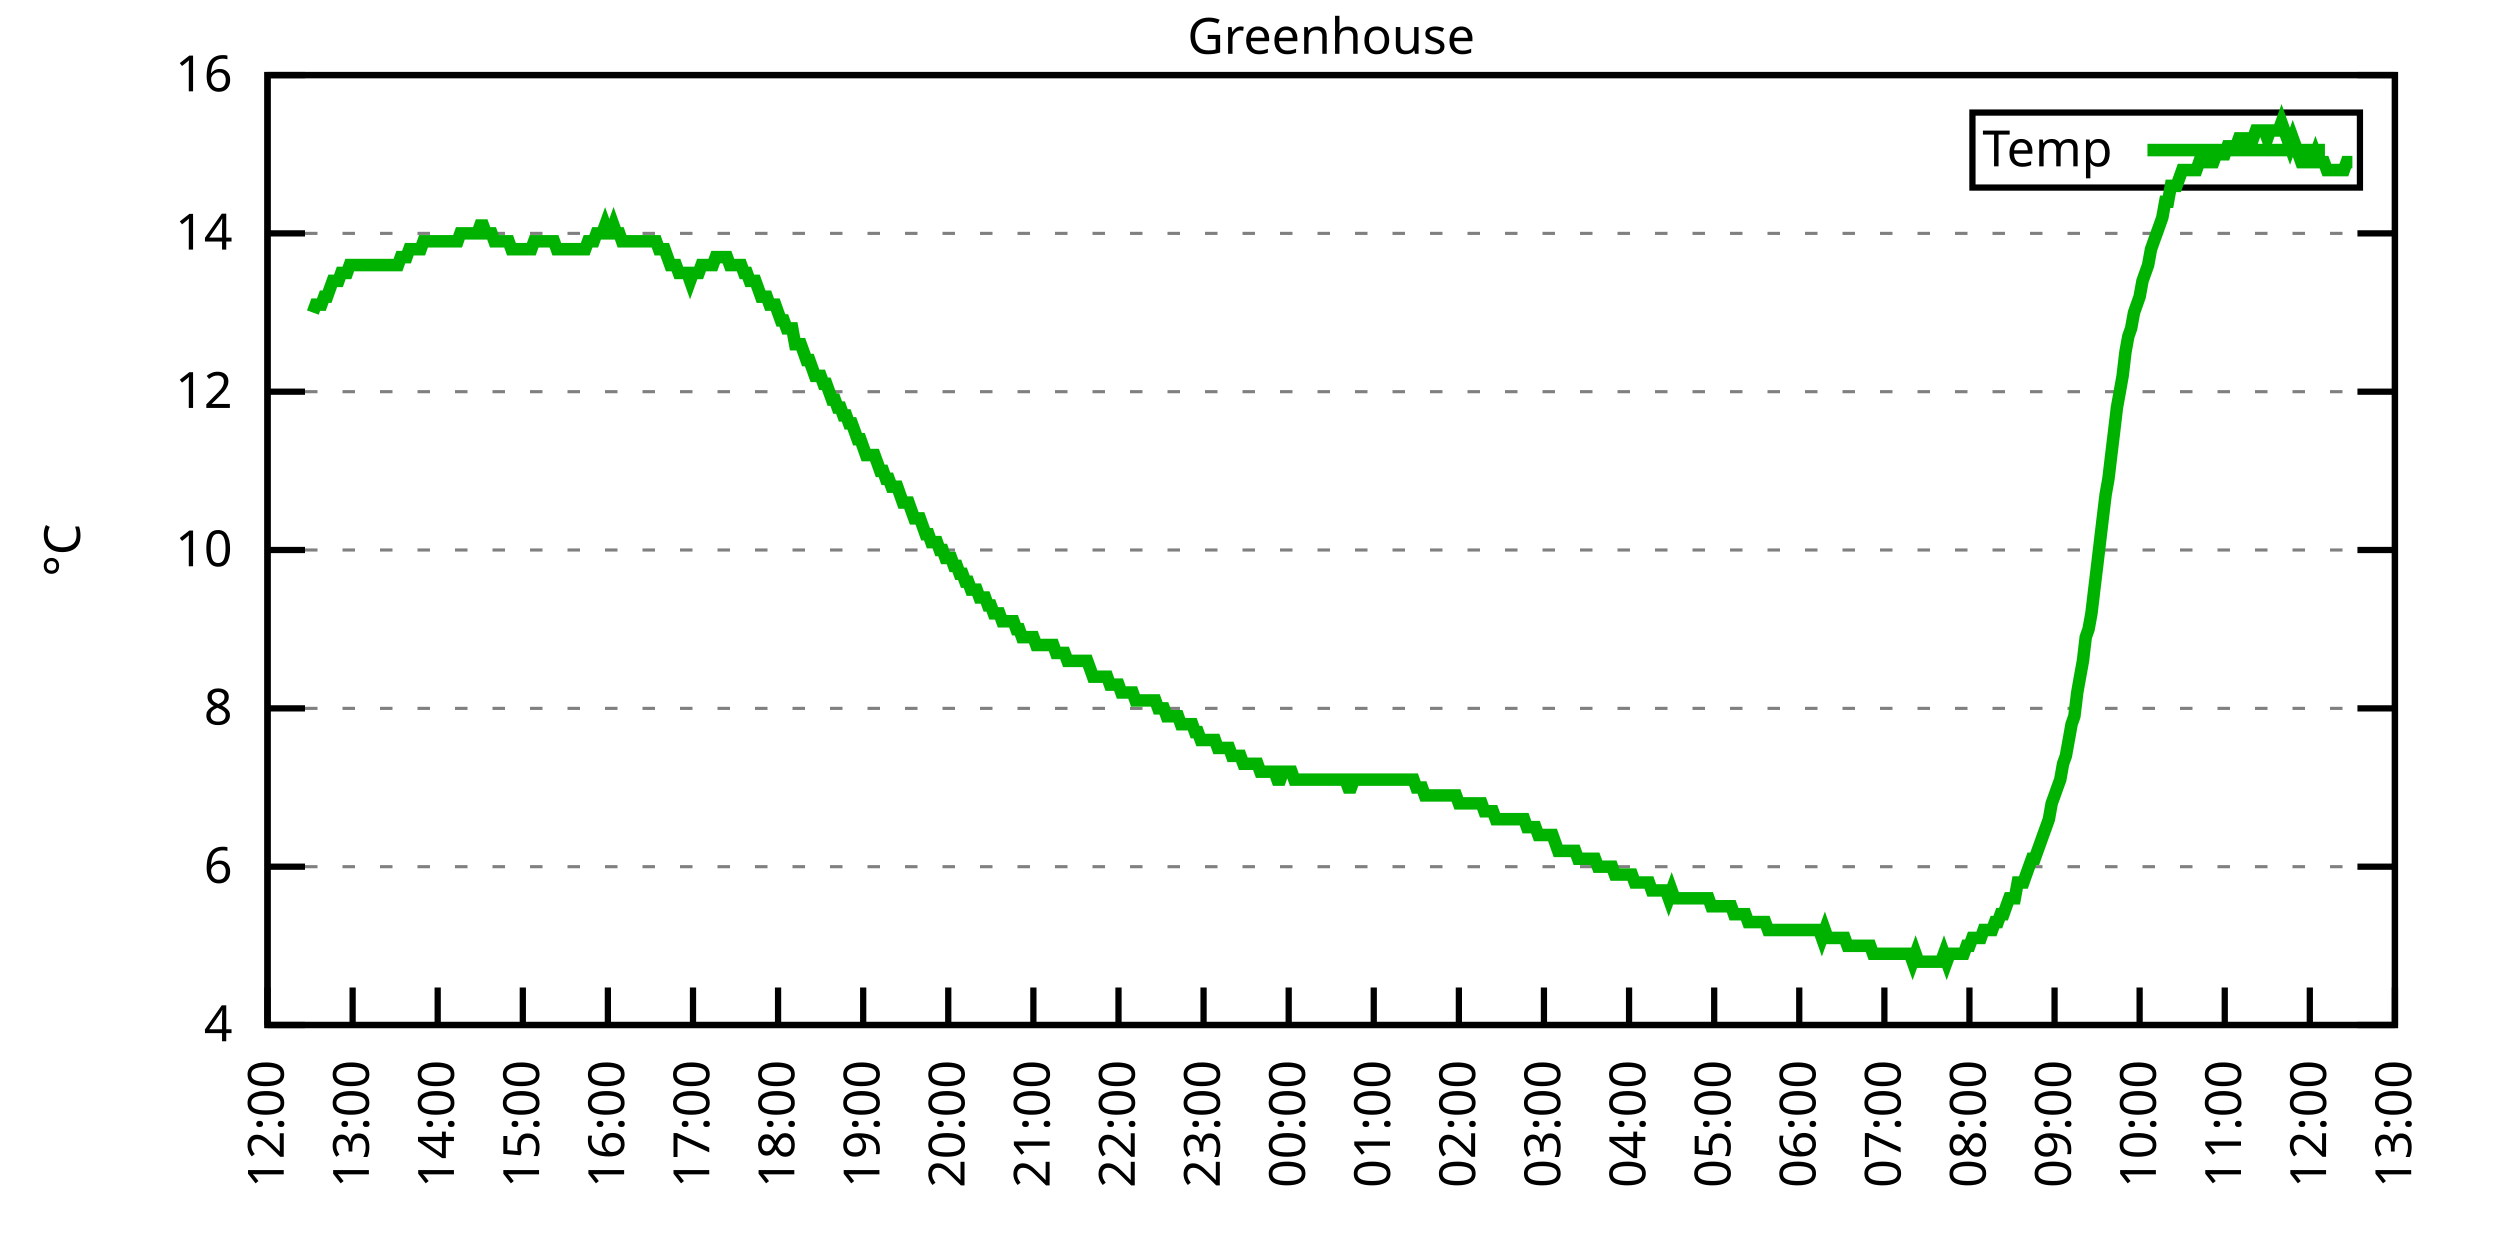
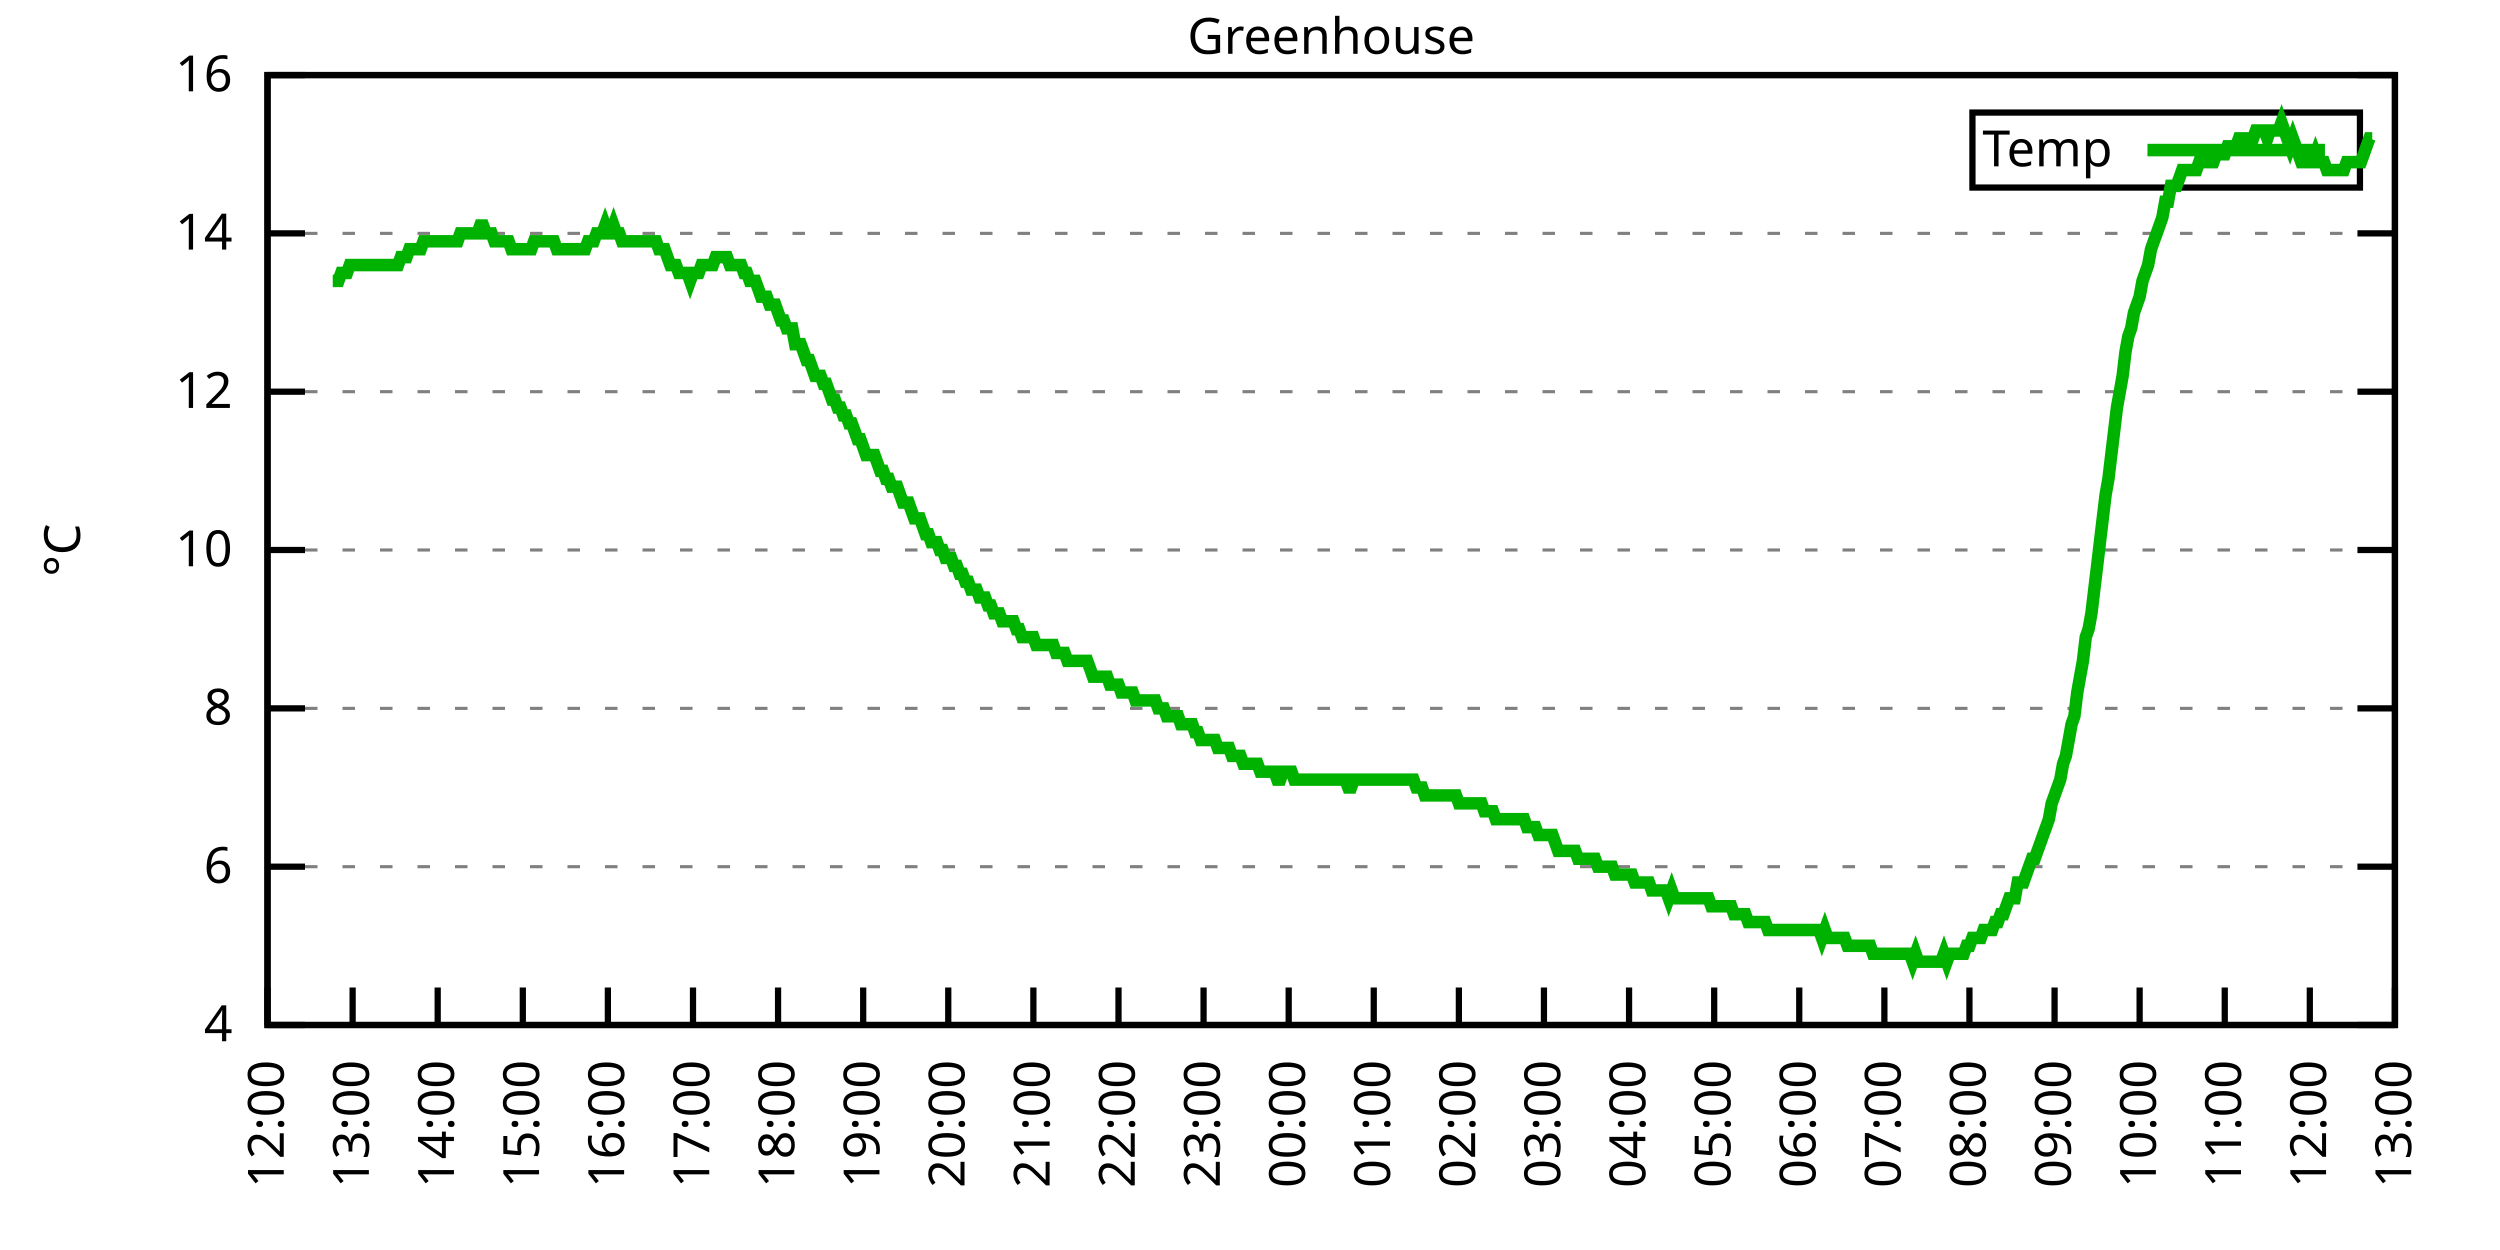
<svg xmlns="http://www.w3.org/2000/svg" xmlns:xlink="http://www.w3.org/1999/xlink" width="400" height="200" viewBox="0 0 400 200">
  <g id="gnuplot_canvas">
    <rect x="0" y="0" width="400" height="200" fill="none" />
    <defs>
      <circle id="gpDot" r="0.5" stroke-width="0.5" stroke="currentColor" />
      <path id="gpPt0" stroke-width="0.333" stroke="currentColor" d="M-1,0 h2 M0,-1 v2" />
      <path id="gpPt1" stroke-width="0.333" stroke="currentColor" d="M-1,-1 L1,1 M1,-1 L-1,1" />
      <path id="gpPt2" stroke-width="0.333" stroke="currentColor" d="M-1,0 L1,0 M0,-1 L0,1 M-1,-1 L1,1 M-1,1 L1,-1" />
      <rect id="gpPt3" stroke-width="0.333" stroke="currentColor" x="-1" y="-1" width="2" height="2" />
      <rect id="gpPt4" stroke-width="0.333" stroke="currentColor" fill="currentColor" x="-1" y="-1" width="2" height="2" />
      <circle id="gpPt5" stroke-width="0.333" stroke="currentColor" cx="0" cy="0" r="1" />
      <use xlink:href="#gpPt5" id="gpPt6" fill="currentColor" stroke="none" />
      <path id="gpPt7" stroke-width="0.333" stroke="currentColor" d="M0,-1.33 L-1.33,0.67 L1.33,0.67 z" />
      <use xlink:href="#gpPt7" id="gpPt8" fill="currentColor" stroke="none" />
      <use xlink:href="#gpPt7" id="gpPt9" stroke="currentColor" transform="rotate(180)" />
      <use xlink:href="#gpPt9" id="gpPt10" fill="currentColor" stroke="none" />
      <use xlink:href="#gpPt3" id="gpPt11" stroke="currentColor" transform="rotate(45)" />
      <use xlink:href="#gpPt11" id="gpPt12" fill="currentColor" stroke="none" />
      <path id="gpPt13" stroke-width="0.333" stroke="currentColor" d="M0,1.330 L1.265,0.411 L0.782,-1.067 L-0.782,-1.076 L-1.265,0.411 z" />
      <use xlink:href="#gpPt13" id="gpPt14" fill="currentColor" stroke="none" />
      <filter id="textbox" filterUnits="objectBoundingBox" x="0" y="0" height="1" width="1">
        <feFlood flood-color="white" flood-opacity="1" result="bgnd" />
        <feComposite in="SourceGraphic" in2="bgnd" operator="atop" />
      </filter>
      <filter id="greybox" filterUnits="objectBoundingBox" x="0" y="0" height="1" width="1">
        <feFlood flood-color="lightgrey" flood-opacity="1" result="grey" />
        <feComposite in="SourceGraphic" in2="grey" operator="atop" />
      </filter>
    </defs>
    <g fill="none" color="white" stroke="currentColor" stroke-width="1.00" stroke-linecap="butt" stroke-linejoin="miter">
</g>
    <g fill="none" color="black" stroke="currentColor" stroke-width="1.00" stroke-linecap="butt" stroke-linejoin="miter">
      <g stroke="none" shape-rendering="crispEdges">
        <polygon fill="rgb(255, 255, 255)" points="42.80,164.00 383.18,164.00 383.18,12.02 42.80,12.02 " />
      </g>
    </g>
    <g fill="none" color="black" stroke="currentColor" stroke-width="1.00" stroke-linecap="butt" stroke-linejoin="miter">
</g>
    <g fill="none" color="black" stroke="black" stroke-width="0.50" stroke-linecap="butt" stroke-linejoin="miter">
</g>
    <g fill="none" color="gray" stroke="currentColor" stroke-width="0.50" stroke-linecap="butt" stroke-linejoin="miter">
      <path stroke="gray" stroke-dasharray="2,4" class="gridline" d="M42.80,164.00 L383.19,164.00  " />
    </g>
    <g fill="none" color="gray" stroke="gray" stroke-width="1.00" stroke-linecap="butt" stroke-linejoin="miter">
</g>
    <g fill="none" color="black" stroke="currentColor" stroke-width="1.00" stroke-linecap="butt" stroke-linejoin="miter">
      <path stroke="black" d="M42.80,164.00 L48.80,164.00 M383.19,164.00 L377.19,164.00  " />
      <g transform="translate(37.20,166.60)" stroke="none" fill="black" font-family="Sans" font-size="8.00" text-anchor="end">
        <text>
          <tspan font-family="Sans"> 4</tspan>
        </text>
      </g>
    </g>
    <g fill="none" color="black" stroke="currentColor" stroke-width="1.00" stroke-linecap="butt" stroke-linejoin="miter">
</g>
    <g fill="none" color="black" stroke="black" stroke-width="0.50" stroke-linecap="butt" stroke-linejoin="miter">
</g>
    <g fill="none" color="gray" stroke="currentColor" stroke-width="0.50" stroke-linecap="butt" stroke-linejoin="miter">
      <path stroke="gray" stroke-dasharray="2,4" class="gridline" d="M42.80,138.67 L383.19,138.67  " />
    </g>
    <g fill="none" color="gray" stroke="gray" stroke-width="1.00" stroke-linecap="butt" stroke-linejoin="miter">
</g>
    <g fill="none" color="black" stroke="currentColor" stroke-width="1.00" stroke-linecap="butt" stroke-linejoin="miter">
      <path stroke="black" d="M42.80,138.67 L48.80,138.67 M383.19,138.67 L377.19,138.67  " />
      <g transform="translate(37.20,141.27)" stroke="none" fill="black" font-family="Sans" font-size="8.00" text-anchor="end">
        <text>
          <tspan font-family="Sans"> 6</tspan>
        </text>
      </g>
    </g>
    <g fill="none" color="black" stroke="currentColor" stroke-width="1.00" stroke-linecap="butt" stroke-linejoin="miter">
</g>
    <g fill="none" color="black" stroke="black" stroke-width="0.50" stroke-linecap="butt" stroke-linejoin="miter">
</g>
    <g fill="none" color="gray" stroke="currentColor" stroke-width="0.50" stroke-linecap="butt" stroke-linejoin="miter">
      <path stroke="gray" stroke-dasharray="2,4" class="gridline" d="M42.80,113.34 L383.19,113.34  " />
    </g>
    <g fill="none" color="gray" stroke="gray" stroke-width="1.00" stroke-linecap="butt" stroke-linejoin="miter">
</g>
    <g fill="none" color="black" stroke="currentColor" stroke-width="1.00" stroke-linecap="butt" stroke-linejoin="miter">
      <path stroke="black" d="M42.80,113.34 L48.80,113.34 M383.19,113.34 L377.19,113.34  " />
      <g transform="translate(37.20,115.94)" stroke="none" fill="black" font-family="Sans" font-size="8.00" text-anchor="end">
        <text>
          <tspan font-family="Sans"> 8</tspan>
        </text>
      </g>
    </g>
    <g fill="none" color="black" stroke="currentColor" stroke-width="1.00" stroke-linecap="butt" stroke-linejoin="miter">
</g>
    <g fill="none" color="black" stroke="black" stroke-width="0.50" stroke-linecap="butt" stroke-linejoin="miter">
</g>
    <g fill="none" color="gray" stroke="currentColor" stroke-width="0.50" stroke-linecap="butt" stroke-linejoin="miter">
      <path stroke="gray" stroke-dasharray="2,4" class="gridline" d="M42.80,88.00 L383.19,88.00  " />
    </g>
    <g fill="none" color="gray" stroke="gray" stroke-width="1.00" stroke-linecap="butt" stroke-linejoin="miter">
</g>
    <g fill="none" color="black" stroke="currentColor" stroke-width="1.00" stroke-linecap="butt" stroke-linejoin="miter">
      <path stroke="black" d="M42.80,88.00 L48.80,88.00 M383.19,88.00 L377.19,88.00  " />
      <g transform="translate(37.20,90.60)" stroke="none" fill="black" font-family="Sans" font-size="8.00" text-anchor="end">
        <text>
          <tspan font-family="Sans"> 10</tspan>
        </text>
      </g>
    </g>
    <g fill="none" color="black" stroke="currentColor" stroke-width="1.00" stroke-linecap="butt" stroke-linejoin="miter">
</g>
    <g fill="none" color="black" stroke="black" stroke-width="0.50" stroke-linecap="butt" stroke-linejoin="miter">
</g>
    <g fill="none" color="gray" stroke="currentColor" stroke-width="0.50" stroke-linecap="butt" stroke-linejoin="miter">
      <path stroke="gray" stroke-dasharray="2,4" class="gridline" d="M42.80,62.67 L383.19,62.67  " />
    </g>
    <g fill="none" color="gray" stroke="gray" stroke-width="1.00" stroke-linecap="butt" stroke-linejoin="miter">
</g>
    <g fill="none" color="black" stroke="currentColor" stroke-width="1.00" stroke-linecap="butt" stroke-linejoin="miter">
      <path stroke="black" d="M42.80,62.67 L48.80,62.67 M383.19,62.67 L377.19,62.67  " />
      <g transform="translate(37.20,65.27)" stroke="none" fill="black" font-family="Sans" font-size="8.00" text-anchor="end">
        <text>
          <tspan font-family="Sans"> 12</tspan>
        </text>
      </g>
    </g>
    <g fill="none" color="black" stroke="currentColor" stroke-width="1.00" stroke-linecap="butt" stroke-linejoin="miter">
</g>
    <g fill="none" color="black" stroke="black" stroke-width="0.50" stroke-linecap="butt" stroke-linejoin="miter">
</g>
    <g fill="none" color="gray" stroke="currentColor" stroke-width="0.50" stroke-linecap="butt" stroke-linejoin="miter">
      <path stroke="gray" stroke-dasharray="2,4" class="gridline" d="M42.80,37.34 L383.19,37.34  " />
    </g>
    <g fill="none" color="gray" stroke="gray" stroke-width="1.00" stroke-linecap="butt" stroke-linejoin="miter">
</g>
    <g fill="none" color="black" stroke="currentColor" stroke-width="1.00" stroke-linecap="butt" stroke-linejoin="miter">
      <path stroke="black" d="M42.80,37.34 L48.80,37.34 M383.19,37.34 L377.19,37.34  " />
      <g transform="translate(37.20,39.94)" stroke="none" fill="black" font-family="Sans" font-size="8.00" text-anchor="end">
        <text>
          <tspan font-family="Sans"> 14</tspan>
        </text>
      </g>
    </g>
    <g fill="none" color="black" stroke="currentColor" stroke-width="1.00" stroke-linecap="butt" stroke-linejoin="miter">
</g>
    <g fill="none" color="black" stroke="black" stroke-width="0.50" stroke-linecap="butt" stroke-linejoin="miter">
</g>
    <g fill="none" color="gray" stroke="currentColor" stroke-width="0.50" stroke-linecap="butt" stroke-linejoin="miter">
      <path stroke="gray" stroke-dasharray="2,4" class="gridline" d="M42.80,12.01 L383.19,12.01  " />
    </g>
    <g fill="none" color="gray" stroke="gray" stroke-width="1.00" stroke-linecap="butt" stroke-linejoin="miter">
</g>
    <g fill="none" color="black" stroke="currentColor" stroke-width="1.00" stroke-linecap="butt" stroke-linejoin="miter">
      <path stroke="black" d="M42.80,12.01 L48.80,12.01 M383.19,12.01 L377.19,12.01  " />
      <g transform="translate(37.20,14.61)" stroke="none" fill="black" font-family="Sans" font-size="8.00" text-anchor="end">
        <text>
          <tspan font-family="Sans"> 16</tspan>
        </text>
      </g>
    </g>
    <g fill="none" color="black" stroke="currentColor" stroke-width="1.00" stroke-linecap="butt" stroke-linejoin="miter">
      <path stroke="black" d="M42.80,164.00 L42.80,158.00  " />
      <g transform="translate(45.40,169.60) rotate(270.00)" stroke="none" fill="black" font-family="Sans" font-size="8.00" text-anchor="end">
        <text>
          <tspan font-family="Sans">12:00</tspan>
        </text>
      </g>
    </g>
    <g fill="none" color="black" stroke="currentColor" stroke-width="1.00" stroke-linecap="butt" stroke-linejoin="miter">
      <path stroke="black" d="M56.42,164.00 L56.42,158.00  " />
      <g transform="translate(59.02,169.60) rotate(270.00)" stroke="none" fill="black" font-family="Sans" font-size="8.00" text-anchor="end">
        <text>
          <tspan font-family="Sans">13:00</tspan>
        </text>
      </g>
    </g>
    <g fill="none" color="black" stroke="currentColor" stroke-width="1.00" stroke-linecap="butt" stroke-linejoin="miter">
      <path stroke="black" d="M70.03,164.00 L70.03,158.00  " />
      <g transform="translate(72.63,169.60) rotate(270.00)" stroke="none" fill="black" font-family="Sans" font-size="8.00" text-anchor="end">
        <text>
          <tspan font-family="Sans">14:00</tspan>
        </text>
      </g>
    </g>
    <g fill="none" color="black" stroke="currentColor" stroke-width="1.00" stroke-linecap="butt" stroke-linejoin="miter">
      <path stroke="black" d="M83.65,164.00 L83.65,158.00  " />
      <g transform="translate(86.25,169.60) rotate(270.00)" stroke="none" fill="black" font-family="Sans" font-size="8.00" text-anchor="end">
        <text>
          <tspan font-family="Sans">15:00</tspan>
        </text>
      </g>
    </g>
    <g fill="none" color="black" stroke="currentColor" stroke-width="1.00" stroke-linecap="butt" stroke-linejoin="miter">
      <path stroke="black" d="M97.26,164.00 L97.26,158.00  " />
      <g transform="translate(99.86,169.60) rotate(270.00)" stroke="none" fill="black" font-family="Sans" font-size="8.00" text-anchor="end">
        <text>
          <tspan font-family="Sans">16:00</tspan>
        </text>
      </g>
    </g>
    <g fill="none" color="black" stroke="currentColor" stroke-width="1.00" stroke-linecap="butt" stroke-linejoin="miter">
      <path stroke="black" d="M110.88,164.00 L110.88,158.00  " />
      <g transform="translate(113.48,169.60) rotate(270.00)" stroke="none" fill="black" font-family="Sans" font-size="8.00" text-anchor="end">
        <text>
          <tspan font-family="Sans">17:00</tspan>
        </text>
      </g>
    </g>
    <g fill="none" color="black" stroke="currentColor" stroke-width="1.00" stroke-linecap="butt" stroke-linejoin="miter">
      <path stroke="black" d="M124.49,164.00 L124.49,158.00  " />
      <g transform="translate(127.09,169.60) rotate(270.00)" stroke="none" fill="black" font-family="Sans" font-size="8.00" text-anchor="end">
        <text>
          <tspan font-family="Sans">18:00</tspan>
        </text>
      </g>
    </g>
    <g fill="none" color="black" stroke="currentColor" stroke-width="1.00" stroke-linecap="butt" stroke-linejoin="miter">
      <path stroke="black" d="M138.11,164.00 L138.11,158.00  " />
      <g transform="translate(140.71,169.60) rotate(270.00)" stroke="none" fill="black" font-family="Sans" font-size="8.00" text-anchor="end">
        <text>
          <tspan font-family="Sans">19:00</tspan>
        </text>
      </g>
    </g>
    <g fill="none" color="black" stroke="currentColor" stroke-width="1.00" stroke-linecap="butt" stroke-linejoin="miter">
      <path stroke="black" d="M151.72,164.00 L151.72,158.00  " />
      <g transform="translate(154.32,169.60) rotate(270.00)" stroke="none" fill="black" font-family="Sans" font-size="8.00" text-anchor="end">
        <text>
          <tspan font-family="Sans">20:00</tspan>
        </text>
      </g>
    </g>
    <g fill="none" color="black" stroke="currentColor" stroke-width="1.00" stroke-linecap="butt" stroke-linejoin="miter">
      <path stroke="black" d="M165.34,164.00 L165.34,158.00  " />
      <g transform="translate(167.94,169.60) rotate(270.00)" stroke="none" fill="black" font-family="Sans" font-size="8.00" text-anchor="end">
        <text>
          <tspan font-family="Sans">21:00</tspan>
        </text>
      </g>
    </g>
    <g fill="none" color="black" stroke="currentColor" stroke-width="1.00" stroke-linecap="butt" stroke-linejoin="miter">
      <path stroke="black" d="M178.96,164.00 L178.96,158.00  " />
      <g transform="translate(181.56,169.60) rotate(270.00)" stroke="none" fill="black" font-family="Sans" font-size="8.00" text-anchor="end">
        <text>
          <tspan font-family="Sans">22:00</tspan>
        </text>
      </g>
    </g>
    <g fill="none" color="black" stroke="currentColor" stroke-width="1.00" stroke-linecap="butt" stroke-linejoin="miter">
      <path stroke="black" d="M192.57,164.00 L192.57,158.00  " />
      <g transform="translate(195.17,169.60) rotate(270.00)" stroke="none" fill="black" font-family="Sans" font-size="8.00" text-anchor="end">
        <text>
          <tspan font-family="Sans">23:00</tspan>
        </text>
      </g>
    </g>
    <g fill="none" color="black" stroke="currentColor" stroke-width="1.00" stroke-linecap="butt" stroke-linejoin="miter">
      <path stroke="black" d="M206.19,164.00 L206.19,158.00  " />
      <g transform="translate(208.79,169.60) rotate(270.00)" stroke="none" fill="black" font-family="Sans" font-size="8.00" text-anchor="end">
        <text>
          <tspan font-family="Sans">00:00</tspan>
        </text>
      </g>
    </g>
    <g fill="none" color="black" stroke="currentColor" stroke-width="1.00" stroke-linecap="butt" stroke-linejoin="miter">
      <path stroke="black" d="M219.80,164.00 L219.80,158.00  " />
      <g transform="translate(222.40,169.60) rotate(270.00)" stroke="none" fill="black" font-family="Sans" font-size="8.00" text-anchor="end">
        <text>
          <tspan font-family="Sans">01:00</tspan>
        </text>
      </g>
    </g>
    <g fill="none" color="black" stroke="currentColor" stroke-width="1.00" stroke-linecap="butt" stroke-linejoin="miter">
      <path stroke="black" d="M233.42,164.00 L233.42,158.00  " />
      <g transform="translate(236.02,169.60) rotate(270.00)" stroke="none" fill="black" font-family="Sans" font-size="8.00" text-anchor="end">
        <text>
          <tspan font-family="Sans">02:00</tspan>
        </text>
      </g>
    </g>
    <g fill="none" color="black" stroke="currentColor" stroke-width="1.00" stroke-linecap="butt" stroke-linejoin="miter">
      <path stroke="black" d="M247.03,164.00 L247.03,158.00  " />
      <g transform="translate(249.63,169.60) rotate(270.00)" stroke="none" fill="black" font-family="Sans" font-size="8.00" text-anchor="end">
        <text>
          <tspan font-family="Sans">03:00</tspan>
        </text>
      </g>
    </g>
    <g fill="none" color="black" stroke="currentColor" stroke-width="1.00" stroke-linecap="butt" stroke-linejoin="miter">
      <path stroke="black" d="M260.65,164.00 L260.65,158.00  " />
      <g transform="translate(263.25,169.60) rotate(270.00)" stroke="none" fill="black" font-family="Sans" font-size="8.00" text-anchor="end">
        <text>
          <tspan font-family="Sans">04:00</tspan>
        </text>
      </g>
    </g>
    <g fill="none" color="black" stroke="currentColor" stroke-width="1.00" stroke-linecap="butt" stroke-linejoin="miter">
      <path stroke="black" d="M274.27,164.00 L274.27,158.00  " />
      <g transform="translate(276.87,169.60) rotate(270.00)" stroke="none" fill="black" font-family="Sans" font-size="8.00" text-anchor="end">
        <text>
          <tspan font-family="Sans">05:00</tspan>
        </text>
      </g>
    </g>
    <g fill="none" color="black" stroke="currentColor" stroke-width="1.00" stroke-linecap="butt" stroke-linejoin="miter">
      <path stroke="black" d="M287.88,164.00 L287.88,158.00  " />
      <g transform="translate(290.48,169.60) rotate(270.00)" stroke="none" fill="black" font-family="Sans" font-size="8.00" text-anchor="end">
        <text>
          <tspan font-family="Sans">06:00</tspan>
        </text>
      </g>
    </g>
    <g fill="none" color="black" stroke="currentColor" stroke-width="1.00" stroke-linecap="butt" stroke-linejoin="miter">
      <path stroke="black" d="M301.50,164.00 L301.50,158.00  " />
      <g transform="translate(304.10,169.60) rotate(270.00)" stroke="none" fill="black" font-family="Sans" font-size="8.00" text-anchor="end">
        <text>
          <tspan font-family="Sans">07:00</tspan>
        </text>
      </g>
    </g>
    <g fill="none" color="black" stroke="currentColor" stroke-width="1.00" stroke-linecap="butt" stroke-linejoin="miter">
      <path stroke="black" d="M315.11,164.00 L315.11,158.00  " />
      <g transform="translate(317.71,169.60) rotate(270.00)" stroke="none" fill="black" font-family="Sans" font-size="8.00" text-anchor="end">
        <text>
          <tspan font-family="Sans">08:00</tspan>
        </text>
      </g>
    </g>
    <g fill="none" color="black" stroke="currentColor" stroke-width="1.00" stroke-linecap="butt" stroke-linejoin="miter">
      <path stroke="black" d="M328.73,164.00 L328.73,158.00  " />
      <g transform="translate(331.33,169.60) rotate(270.00)" stroke="none" fill="black" font-family="Sans" font-size="8.00" text-anchor="end">
        <text>
          <tspan font-family="Sans">09:00</tspan>
        </text>
      </g>
    </g>
    <g fill="none" color="black" stroke="currentColor" stroke-width="1.00" stroke-linecap="butt" stroke-linejoin="miter">
      <path stroke="black" d="M342.34,164.00 L342.34,158.00  " />
      <g transform="translate(344.94,169.60) rotate(270.00)" stroke="none" fill="black" font-family="Sans" font-size="8.00" text-anchor="end">
        <text>
          <tspan font-family="Sans">10:00</tspan>
        </text>
      </g>
    </g>
    <g fill="none" color="black" stroke="currentColor" stroke-width="1.00" stroke-linecap="butt" stroke-linejoin="miter">
      <path stroke="black" d="M355.96,164.00 L355.96,158.00  " />
      <g transform="translate(358.56,169.60) rotate(270.00)" stroke="none" fill="black" font-family="Sans" font-size="8.00" text-anchor="end">
        <text>
          <tspan font-family="Sans">11:00</tspan>
        </text>
      </g>
    </g>
    <g fill="none" color="black" stroke="currentColor" stroke-width="1.00" stroke-linecap="butt" stroke-linejoin="miter">
      <path stroke="black" d="M369.57,164.00 L369.57,158.00  " />
      <g transform="translate(372.17,169.60) rotate(270.00)" stroke="none" fill="black" font-family="Sans" font-size="8.00" text-anchor="end">
        <text>
          <tspan font-family="Sans">12:00</tspan>
        </text>
      </g>
    </g>
    <g fill="none" color="black" stroke="currentColor" stroke-width="1.00" stroke-linecap="butt" stroke-linejoin="miter">
      <path stroke="black" d="M383.19,164.00 L383.19,158.00  " />
      <g transform="translate(385.79,169.60) rotate(270.00)" stroke="none" fill="black" font-family="Sans" font-size="8.00" text-anchor="end">
        <text>
          <tspan font-family="Sans">13:00</tspan>
        </text>
      </g>
    </g>
    <g fill="none" color="black" stroke="currentColor" stroke-width="1.00" stroke-linecap="butt" stroke-linejoin="miter">
</g>
    <g fill="none" color="black" stroke="currentColor" stroke-width="1.00" stroke-linecap="butt" stroke-linejoin="miter">
      <path stroke="black" d="M42.80,12.01 L42.80,164.00 L383.19,164.00 L383.19,12.01 L42.80,12.01 Z  " />
    </g>
    <g fill="none" color="black" stroke="currentColor" stroke-width="1.00" stroke-linecap="butt" stroke-linejoin="miter">
</g>
    <g fill="none" color="black" stroke="currentColor" stroke-width="1.00" stroke-linecap="butt" stroke-linejoin="miter">
      <path stroke="black" d="M315.59,30.01 L315.59,18.01 L377.59,18.01 L377.59,30.01 L315.59,30.01 Z  " />
    </g>
    <g id="Greenhouse_plot_1">
      <g fill="none" color="white" stroke="black" stroke-width="2.00" stroke-linecap="butt" stroke-linejoin="miter">
</g>
      <g fill="none" color="black" stroke="currentColor" stroke-width="2.00" stroke-linecap="butt" stroke-linejoin="miter">
        <g transform="translate(337.99,26.61)" stroke="none" fill="black" font-family="Sans" font-size="8.00" text-anchor="end">
          <text>
            <tspan font-family="Sans">Temp</tspan>
          </text>
        </g>
      </g>
      <g fill="none" color="black" stroke="currentColor" stroke-width="2.00" stroke-linecap="butt" stroke-linejoin="miter">
-         <path stroke="rgb(  0, 178,   0)" d="M343.59,24.01 L371.99,24.01 M50.06,50.01 L50.52,48.74 L50.97,48.74 L51.42,48.74 L51.88,47.47 L52.33,47.47   L52.78,46.21 L53.24,44.94 L53.69,44.94 L54.15,44.94 L54.60,43.67 L55.05,43.67 L55.51,43.67 L55.96,42.41   L56.42,42.41 L56.87,42.41 L57.32,42.41 L57.78,42.41 L58.23,42.41 L58.68,42.41 L59.14,42.41 L59.59,42.41   L60.05,42.41 L60.50,42.41 L60.95,42.41 L61.41,42.41 L61.86,42.41 L62.32,42.41 L62.77,42.41 L63.22,42.41   L63.68,42.41 L64.13,41.14 L64.58,41.14 L65.04,41.14 L65.49,39.87 L65.95,39.87 L66.40,39.87 L66.85,39.87   L67.31,39.87 L67.76,38.61 L68.22,38.61 L68.67,38.61 L69.12,38.61 L69.58,38.61 L70.03,38.61 L70.49,38.61   L70.94,38.61 L71.39,38.61 L71.85,38.61 L72.30,38.61 L72.75,38.61 L73.21,38.61 L73.66,37.34 L74.12,37.34   L74.57,37.34 L75.02,37.34 L75.48,37.34 L75.93,37.34 L76.39,37.34 L76.84,36.08 L77.29,36.08 L77.75,37.34   L78.20,37.34 L78.65,37.34 L79.11,38.61 L79.56,38.61 L80.02,38.61 L80.47,38.61 L80.92,38.61 L81.38,38.61   L81.83,39.87 L82.29,39.87 L82.74,39.87 L83.19,39.87 L83.65,39.87 L84.10,39.87 L84.55,39.87 L85.01,39.87   L85.46,38.61 L85.92,38.61 L86.37,38.61 L86.82,38.61 L87.28,38.61 L87.73,38.61 L88.19,38.61 L88.64,38.61   L89.09,39.87 L89.55,39.87 L90.00,39.87 L90.45,39.87 L90.91,39.87 L91.36,39.87 L91.82,39.87 L92.27,39.87   L92.72,39.87 L93.18,39.87 L93.63,39.87 L94.09,38.61 L94.54,38.61 L94.99,38.61 L95.45,37.34 L95.90,37.34   L96.35,37.34 L96.81,36.08 L97.26,37.34 L97.72,37.34 L98.17,36.08 L98.62,37.34 L99.08,37.34 L99.53,38.61   L99.99,38.61 L100.44,38.61 L100.89,38.61 L101.35,38.61 L101.80,38.61 L102.25,38.61 L102.71,38.61 L103.16,38.61   L103.62,38.61 L104.07,38.61 L104.52,38.61 L104.98,38.61 L105.43,39.87 L105.89,39.87 L106.34,39.87 L106.79,41.14   L107.25,42.41 L107.70,42.41 L108.15,42.41 L108.61,43.67 L109.06,43.67 L109.52,43.67 L109.97,43.67 L110.42,44.94   L110.88,43.67 L111.33,43.67 L111.79,43.67 L112.24,42.41 L112.69,42.41 L113.15,42.41 L113.60,42.41 L114.05,42.41   L114.51,41.14 L114.96,41.14 L115.42,41.14 L115.87,41.14 L116.32,41.14 L116.78,42.41 L117.23,42.41 L117.69,42.41   L118.14,42.41 L118.59,42.41 L119.05,43.67 L119.50,43.67 L119.96,44.94 L120.41,44.94 L120.86,44.94 L121.32,46.21   L121.77,47.47 L122.22,47.47 L122.68,47.47 L123.13,48.74 L123.59,48.74 L124.04,48.74 L124.49,50.01 L124.95,51.27   L125.40,51.27 L125.86,52.54 L126.31,52.54 L126.76,52.54 L127.22,55.07 L127.67,55.07 L128.12,55.07 L128.58,56.34   L129.03,57.61 L129.49,57.61 L129.94,58.87 L130.39,60.14 L130.85,60.14 L131.30,60.14 L131.76,61.41 L132.21,61.41   L132.66,62.67 L133.12,63.94 L133.57,63.94 L134.02,65.21 L134.48,65.21 L134.93,66.47 L135.39,66.47 L135.84,67.74   L136.29,67.74 L136.75,69.01 L137.20,70.27 L137.66,70.27 L138.11,71.54 L138.56,72.81 L139.02,72.81 L139.47,72.81   L139.92,72.81 L140.38,74.07 L140.83,75.34 L141.29,75.34 L141.74,76.61 L142.19,76.61 L142.65,77.87 L143.10,77.87   L143.56,77.87 L144.01,79.14 L144.46,80.41 L144.92,80.41 L145.37,80.41 L145.82,81.67 L146.28,82.94 L146.73,82.94   L147.19,82.94 L147.64,84.21 L148.09,85.47 L148.55,85.47 L149.00,86.74 L149.46,86.74 L149.91,86.74 L150.36,88.00   L150.82,88.00 L151.27,89.27 L151.72,89.27 L152.18,89.27 L152.63,90.54 L153.09,90.54 L153.54,91.80 L153.99,91.80   L154.45,93.07 L154.90,93.07 L155.36,94.34 L155.81,94.34 L156.26,94.34 L156.72,95.60 L157.17,95.60 L157.62,95.60   L158.08,96.87 L158.53,96.87 L158.99,98.14 L159.44,98.14 L159.89,98.14 L160.35,99.40 L160.80,99.40 L161.26,99.40   L161.71,99.40 L162.16,99.40 L162.62,100.67 L163.07,100.67 L163.52,101.94 L163.98,101.94 L164.43,101.94 L164.89,101.94   L165.34,101.94 L165.79,103.20 L166.25,103.20 L166.70,103.20 L167.16,103.20 L167.61,103.20 L168.06,103.20 L168.52,103.20   L168.97,104.47 L169.43,104.47 L169.88,104.47 L170.33,104.47 L170.79,105.74 L171.24,105.74 L171.69,105.74 L172.15,105.74   L172.60,105.74 L173.06,105.74 L173.51,105.74 L173.96,105.74 L174.42,107.00 L174.87,108.27 L175.33,108.27 L175.78,108.27   L176.23,108.27 L176.69,108.27 L177.14,108.27 L177.59,109.54 L178.05,109.54 L178.50,109.54 L178.96,109.54 L179.41,110.80   L179.86,110.80 L180.32,110.80 L180.77,110.80 L181.23,110.80 L181.68,112.07 L182.13,112.07 L182.59,112.07 L183.04,112.07   L183.49,112.07 L183.95,112.07 L184.40,112.07 L184.86,112.07 L185.31,113.34 L185.76,113.34 L186.22,113.34 L186.67,114.60   L187.13,114.60 L187.58,114.60 L188.03,114.60 L188.49,114.60 L188.94,115.87 L189.39,115.87 L189.85,115.87 L190.30,115.87   L190.76,115.87 L191.21,117.14 L191.66,117.14 L192.12,118.40 L192.57,118.40 L193.03,118.40 L193.48,118.40 L193.93,118.40   L194.39,118.40 L194.84,119.67 L195.29,119.67 L195.75,119.67 L196.20,119.67 L196.66,119.67 L197.11,120.94 L197.56,120.94   L198.02,120.94 L198.47,120.94 L198.93,122.20 L199.38,122.20 L199.83,122.20 L200.29,122.20 L200.74,122.20 L201.19,122.20   L201.65,123.47 L202.10,123.47 L202.56,123.47 L203.01,123.47 L203.46,123.47 L203.92,123.47 L204.37,124.74 L204.83,124.74   L205.28,123.47 L205.73,123.47 L206.19,123.47 L206.64,123.47 L207.09,124.74 L207.55,124.74 L208.00,124.74 L208.46,124.74   L208.91,124.74 L209.36,124.74 L209.82,124.74 L210.27,124.74 L210.73,124.74 L211.18,124.74 L211.63,124.74 L212.09,124.74   L212.54,124.74 L213.00,124.74 L213.45,124.74 L213.90,124.74 L214.36,124.74 L214.81,124.74 L215.26,124.74 L215.72,126.00   L216.17,126.00 L216.63,124.74 L217.08,124.74 L217.53,124.74 L217.99,124.74 L218.44,124.74 L218.90,124.74 L219.35,124.74   L219.80,124.74 L220.26,124.74 L220.71,124.74 L221.16,124.74 L221.62,124.74 L222.07,124.74 L222.53,124.74 L222.98,124.74   L223.43,124.74 L223.89,124.74 L224.34,124.74 L224.80,124.74 L225.25,124.74 L225.70,124.74 L226.16,124.74 L226.61,126.00   L227.06,126.00 L227.52,126.00 L227.97,127.27 L228.43,127.27 L228.88,127.27 L229.33,127.27 L229.79,127.27 L230.24,127.27   L230.70,127.27 L231.15,127.27 L231.60,127.27 L232.06,127.27 L232.51,127.27 L232.96,127.27 L233.42,128.54 L233.87,128.54   L234.33,128.54 L234.78,128.54 L235.23,128.54 L235.69,128.54 L236.14,128.54 L236.60,128.54 L237.05,128.54 L237.50,129.80   L237.96,129.80 L238.41,129.80 L238.86,129.80 L239.32,131.07 L239.77,131.07 L240.23,131.07 L240.68,131.07 L241.13,131.07   L241.59,131.07 L242.04,131.07 L242.50,131.07 L242.95,131.07 L243.40,131.07 L243.86,131.07 L244.31,132.34 L244.76,132.34   L245.22,132.34 L245.67,132.34 L246.13,133.60 L246.58,133.60 L247.03,133.60 L247.49,133.60 L247.94,133.60 L248.40,133.60   L248.85,134.87 L249.30,136.14 L249.76,136.14 L250.21,136.14 L250.66,136.14 L251.12,136.14 L251.57,136.14 L252.03,136.14   L252.48,137.40 L252.93,137.40 L253.39,137.40 L253.84,137.40 L254.30,137.40 L254.75,137.40 L255.20,137.40 L255.66,138.67   L256.11,138.67 L256.56,138.67 L257.02,138.67 L257.47,138.67 L257.93,138.67 L258.38,139.93 L258.83,139.93 L259.29,139.93   L259.74,139.93 L260.20,139.93 L260.65,139.93 L261.10,139.93 L261.56,141.20 L262.01,141.20 L262.47,141.20 L262.92,141.20   L263.37,141.20 L263.83,141.20 L264.28,142.47 L264.73,142.47 L265.19,142.47 L265.64,142.47 L266.10,142.47 L266.55,142.47   L267.00,143.73 L267.46,142.47 L267.91,143.73 L268.37,143.73 L268.82,143.73 L269.27,143.73 L269.73,143.73 L270.18,143.73   L270.63,143.73 L271.09,143.73 L271.54,143.73 L272.00,143.73 L272.45,143.73 L272.90,143.73 L273.36,143.73 L273.81,145.00   L274.27,145.00 L274.72,145.00 L275.17,145.00 L275.63,145.00 L276.08,145.00 L276.53,145.00 L276.99,145.00 L277.44,146.27   L277.90,146.27 L278.35,146.27 L278.80,146.27 L279.26,146.27 L279.71,147.53 L280.17,147.53 L280.62,147.53 L281.07,147.53   L281.53,147.53 L281.98,147.53 L282.43,147.53 L282.89,148.80 L283.34,148.80 L283.80,148.80 L284.25,148.80 L284.70,148.80   L285.16,148.80 L285.61,148.80 L286.07,148.80 L286.52,148.80 L286.97,148.80 L287.43,148.80 L287.88,148.80 L288.33,148.80   L288.79,148.80 L289.24,148.80 L289.70,148.80 L290.15,148.80 L290.60,148.80 L291.06,148.80 L291.51,150.07 L291.97,148.80   L292.42,150.07 L292.87,150.07 L293.33,150.07 L293.78,150.07 L294.23,150.07 L294.69,150.07 L295.14,150.07 L295.60,151.33   L296.05,151.33 L296.50,151.33 L296.96,151.33 L297.41,151.33 L297.87,151.33 L298.32,151.33 L298.77,151.33 L299.23,151.33   L299.68,152.60 L300.13,152.60 L300.59,152.60 L301.04,152.60 L301.50,152.60 L301.95,152.60 L302.40,152.60 L302.86,152.60   L303.31,152.60 L303.77,152.60 L304.22,152.60 L304.67,152.60 L305.13,152.60 L305.58,152.60 L306.03,153.87 L306.49,152.60   L306.94,153.87 L307.40,153.87 L307.85,153.87 L308.30,153.87 L308.76,153.87 L309.21,153.87 L309.67,153.87 L310.12,153.87   L310.57,153.87 L311.03,152.60 L311.48,153.87 L311.94,152.60 L312.39,152.60 L312.84,152.60 L313.30,152.60 L313.75,152.60   L314.20,152.60 L314.66,151.33 L315.11,151.33 L315.57,150.07 L316.02,150.07 L316.47,150.07 L316.93,150.07 L317.38,148.80   L317.84,148.80 L318.29,148.80 L318.74,148.80 L319.20,147.53 L319.65,147.53 L320.10,146.27 L320.56,146.27 L321.01,145.00   L321.47,143.73 L321.92,143.73 L322.37,143.73 L322.83,141.20 L323.28,141.20 L323.74,141.20 L324.19,139.93 L324.64,138.67   L325.10,137.40 L325.55,137.40 L326.00,136.14 L326.46,134.87 L326.91,133.60 L327.37,132.34 L327.82,131.07 L328.27,128.54   L328.73,127.27 L329.18,126.00 L329.64,124.74 L330.09,122.20 L330.54,120.94 L331.00,118.40 L331.45,115.87 L331.90,114.60   L332.36,110.80 L332.81,108.27 L333.27,105.74 L333.72,101.94 L334.17,100.67 L334.63,98.14 L335.08,94.34 L335.54,90.54   L335.99,86.74 L336.44,82.94 L336.90,79.14 L337.35,76.61 L337.80,72.81 L338.26,69.01 L338.71,65.21 L339.17,62.67   L339.62,60.14 L340.07,56.34 L340.53,53.81 L340.98,52.54 L341.44,50.01 L341.89,48.74 L342.34,47.47 L342.80,44.94   L343.25,43.67 L343.70,42.41 L344.16,39.87 L344.61,38.61 L345.07,37.34 L345.52,36.08 L345.97,34.81 L346.43,32.28   L346.88,32.28 L347.34,29.74 L347.79,29.74 L348.24,29.74 L348.70,28.48 L349.15,27.21 L349.60,27.21 L350.06,27.21   L350.51,27.21 L350.97,27.21 L351.42,27.21 L351.87,25.94 L352.33,25.94 L352.78,25.94 L353.24,25.94 L353.69,25.94   L354.14,25.94 L354.60,24.68 L355.05,24.68 L355.50,24.68 L355.96,24.68 L356.41,23.41 L356.87,23.41 L357.32,23.41   L357.77,23.41 L358.23,22.14 L358.68,22.14 L359.14,22.14 L359.59,22.14 L360.04,22.14 L360.50,22.14 L360.95,20.88   L361.41,20.88 L361.86,20.88 L362.31,20.88 L362.77,22.14 L363.22,20.88 L363.67,20.88 L364.13,20.88 L364.58,20.88   L365.04,19.61 L365.49,20.88 L365.94,22.14 L366.40,23.41 L366.85,22.14 L367.31,23.41 L367.76,24.68 L368.21,25.94   L368.67,25.94 L369.12,25.94 L369.57,25.94 L370.03,25.94 L370.48,24.68 L370.94,25.94 L371.39,25.94 L371.84,25.94   L372.30,27.21 L372.75,27.21 L373.21,27.21 L373.66,27.21 L374.11,27.21 L374.57,27.21 L375.02,27.21 L375.47,25.94   L375.93,25.94 L376.38,25.94  " />
+         <path stroke="rgb(  0, 178,   0)" d="M343.59,24.01 L371.99,24.01 M53.24,44.94 L53.69,44.94 L54.15,44.94 L54.60,43.67 L55.05,43.67 L55.51,43.67   L55.96,42.41 L56.42,42.41 L56.87,42.41 L57.32,42.41 L57.78,42.41 L58.23,42.41 L58.68,42.41 L59.14,42.41   L59.59,42.41 L60.05,42.41 L60.50,42.41 L60.95,42.41 L61.41,42.41 L61.86,42.41 L62.32,42.41 L62.77,42.41   L63.22,42.41 L63.68,42.41 L64.13,41.14 L64.58,41.14 L65.04,41.14 L65.49,39.87 L65.95,39.87 L66.40,39.87   L66.85,39.87 L67.31,39.87 L67.76,38.61 L68.22,38.61 L68.67,38.61 L69.12,38.61 L69.58,38.61 L70.03,38.61   L70.49,38.61 L70.94,38.61 L71.39,38.61 L71.85,38.61 L72.30,38.61 L72.75,38.61 L73.21,38.61 L73.66,37.34   L74.12,37.34 L74.57,37.34 L75.02,37.34 L75.48,37.34 L75.93,37.34 L76.39,37.34 L76.84,36.08 L77.29,36.08   L77.75,37.34 L78.20,37.34 L78.65,37.34 L79.11,38.61 L79.56,38.61 L80.02,38.61 L80.47,38.61 L80.92,38.61   L81.38,38.61 L81.83,39.87 L82.29,39.87 L82.74,39.87 L83.19,39.87 L83.65,39.87 L84.10,39.87 L84.55,39.87   L85.01,39.87 L85.46,38.61 L85.92,38.61 L86.37,38.61 L86.82,38.61 L87.28,38.61 L87.73,38.61 L88.19,38.61   L88.64,38.61 L89.09,39.87 L89.55,39.87 L90.00,39.87 L90.45,39.87 L90.91,39.87 L91.36,39.87 L91.82,39.87   L92.27,39.87 L92.72,39.87 L93.18,39.87 L93.63,39.87 L94.09,38.61 L94.54,38.61 L94.99,38.61 L95.45,37.34   L95.90,37.34 L96.35,37.34 L96.81,36.08 L97.26,37.34 L97.72,37.34 L98.17,36.08 L98.62,37.34 L99.08,37.34   L99.53,38.61 L99.99,38.61 L100.44,38.61 L100.89,38.61 L101.35,38.61 L101.80,38.61 L102.25,38.61 L102.71,38.61   L103.16,38.61 L103.62,38.61 L104.07,38.61 L104.52,38.61 L104.98,38.61 L105.43,39.87 L105.89,39.87 L106.34,39.87   L106.79,41.14 L107.25,42.41 L107.70,42.41 L108.15,42.41 L108.61,43.67 L109.06,43.67 L109.52,43.67 L109.97,43.67   L110.42,44.94 L110.88,43.67 L111.33,43.67 L111.79,43.67 L112.24,42.41 L112.69,42.41 L113.15,42.41 L113.60,42.41   L114.05,42.41 L114.51,41.14 L114.96,41.14 L115.42,41.14 L115.87,41.14 L116.32,41.14 L116.78,42.41 L117.23,42.41   L117.69,42.41 L118.14,42.41 L118.59,42.41 L119.05,43.67 L119.50,43.67 L119.96,44.94 L120.41,44.94 L120.86,44.94   L121.32,46.21 L121.77,47.47 L122.22,47.47 L122.68,47.47 L123.13,48.74 L123.59,48.74 L124.04,48.74 L124.49,50.01   L124.95,51.27 L125.40,51.27 L125.86,52.54 L126.31,52.54 L126.76,52.54 L127.22,55.07 L127.67,55.07 L128.12,55.07   L128.58,56.34 L129.03,57.61 L129.49,57.61 L129.94,58.87 L130.39,60.14 L130.85,60.14 L131.30,60.14 L131.76,61.41   L132.21,61.41 L132.66,62.67 L133.12,63.94 L133.57,63.94 L134.02,65.21 L134.48,65.21 L134.93,66.47 L135.39,66.47   L135.84,67.74 L136.29,67.74 L136.75,69.01 L137.20,70.27 L137.66,70.27 L138.11,71.54 L138.56,72.81 L139.02,72.81   L139.47,72.81 L139.92,72.81 L140.38,74.07 L140.83,75.34 L141.29,75.34 L141.74,76.61 L142.19,76.61 L142.65,77.87   L143.10,77.87 L143.56,77.87 L144.01,79.14 L144.46,80.41 L144.92,80.41 L145.37,80.41 L145.82,81.67 L146.28,82.94   L146.73,82.94 L147.19,82.94 L147.64,84.21 L148.09,85.47 L148.55,85.47 L149.00,86.74 L149.46,86.74 L149.91,86.74   L150.36,88.00 L150.82,88.00 L151.27,89.27 L151.72,89.27 L152.18,89.27 L152.63,90.54 L153.09,90.54 L153.54,91.80   L153.99,91.80 L154.45,93.07 L154.90,93.07 L155.36,94.34 L155.81,94.34 L156.26,94.34 L156.72,95.60 L157.17,95.60   L157.62,95.60 L158.08,96.87 L158.53,96.87 L158.99,98.14 L159.44,98.14 L159.89,98.14 L160.35,99.40 L160.80,99.40   L161.26,99.40 L161.71,99.40 L162.16,99.40 L162.62,100.67 L163.07,100.67 L163.52,101.94 L163.98,101.94 L164.43,101.94   L164.89,101.94 L165.34,101.94 L165.79,103.20 L166.25,103.20 L166.70,103.20 L167.16,103.20 L167.61,103.20 L168.06,103.20   L168.52,103.20 L168.97,104.47 L169.43,104.47 L169.88,104.47 L170.33,104.47 L170.79,105.74 L171.24,105.74 L171.69,105.74   L172.15,105.74 L172.60,105.74 L173.06,105.74 L173.51,105.74 L173.96,105.74 L174.42,107.00 L174.87,108.27 L175.33,108.27   L175.78,108.27 L176.23,108.27 L176.69,108.27 L177.14,108.27 L177.59,109.54 L178.05,109.54 L178.50,109.54 L178.96,109.54   L179.41,110.80 L179.86,110.80 L180.32,110.80 L180.77,110.80 L181.23,110.80 L181.68,112.07 L182.13,112.07 L182.59,112.07   L183.04,112.07 L183.49,112.07 L183.95,112.07 L184.40,112.07 L184.86,112.07 L185.31,113.34 L185.76,113.34 L186.22,113.34   L186.67,114.60 L187.13,114.60 L187.58,114.60 L188.03,114.60 L188.49,114.60 L188.94,115.87 L189.39,115.87 L189.85,115.87   L190.30,115.87 L190.76,115.87 L191.21,117.14 L191.66,117.14 L192.12,118.40 L192.57,118.40 L193.03,118.40 L193.48,118.40   L193.93,118.40 L194.39,118.40 L194.84,119.67 L195.29,119.67 L195.75,119.67 L196.20,119.67 L196.66,119.67 L197.11,120.94   L197.56,120.94 L198.02,120.94 L198.47,120.94 L198.93,122.20 L199.38,122.20 L199.83,122.20 L200.29,122.20 L200.74,122.20   L201.19,122.20 L201.65,123.47 L202.10,123.47 L202.56,123.47 L203.01,123.47 L203.46,123.47 L203.92,123.47 L204.37,124.74   L204.83,124.74 L205.28,123.47 L205.73,123.47 L206.19,123.47 L206.64,123.47 L207.09,124.74 L207.55,124.74 L208.00,124.74   L208.46,124.74 L208.91,124.74 L209.36,124.74 L209.82,124.74 L210.27,124.74 L210.73,124.74 L211.18,124.74 L211.63,124.74   L212.09,124.74 L212.54,124.74 L213.00,124.74 L213.45,124.74 L213.90,124.74 L214.36,124.74 L214.81,124.74 L215.26,124.74   L215.72,126.00 L216.17,126.00 L216.63,124.74 L217.08,124.74 L217.53,124.74 L217.99,124.74 L218.44,124.74 L218.90,124.74   L219.35,124.74 L219.80,124.74 L220.26,124.74 L220.71,124.74 L221.16,124.74 L221.62,124.74 L222.07,124.74 L222.53,124.74   L222.98,124.74 L223.43,124.74 L223.89,124.74 L224.34,124.74 L224.80,124.74 L225.25,124.74 L225.70,124.74 L226.16,124.74   L226.61,126.00 L227.06,126.00 L227.52,126.00 L227.97,127.27 L228.43,127.27 L228.88,127.27 L229.33,127.27 L229.79,127.27   L230.24,127.27 L230.70,127.27 L231.15,127.27 L231.60,127.27 L232.06,127.27 L232.51,127.27 L232.96,127.27 L233.42,128.54   L233.87,128.54 L234.33,128.54 L234.78,128.54 L235.23,128.54 L235.69,128.54 L236.14,128.54 L236.60,128.54 L237.05,128.54   L237.50,129.80 L237.96,129.80 L238.41,129.80 L238.86,129.80 L239.32,131.07 L239.77,131.07 L240.23,131.07 L240.68,131.07   L241.13,131.07 L241.59,131.07 L242.04,131.07 L242.50,131.07 L242.95,131.07 L243.40,131.07 L243.86,131.07 L244.31,132.34   L244.76,132.34 L245.22,132.34 L245.67,132.34 L246.13,133.60 L246.58,133.60 L247.03,133.60 L247.49,133.60 L247.94,133.60   L248.40,133.60 L248.85,134.87 L249.30,136.14 L249.76,136.14 L250.21,136.14 L250.66,136.14 L251.12,136.14 L251.57,136.14   L252.03,136.14 L252.48,137.40 L252.93,137.40 L253.39,137.40 L253.84,137.40 L254.30,137.40 L254.75,137.40 L255.20,137.40   L255.66,138.67 L256.11,138.67 L256.56,138.67 L257.02,138.67 L257.47,138.67 L257.93,138.67 L258.38,139.93 L258.83,139.93   L259.29,139.93 L259.74,139.93 L260.20,139.93 L260.65,139.93 L261.10,139.93 L261.56,141.20 L262.01,141.20 L262.47,141.20   L262.92,141.20 L263.37,141.20 L263.83,141.20 L264.28,142.47 L264.73,142.47 L265.19,142.47 L265.64,142.47 L266.10,142.47   L266.55,142.47 L267.00,143.73 L267.46,142.47 L267.91,143.73 L268.37,143.73 L268.82,143.73 L269.27,143.73 L269.73,143.73   L270.18,143.73 L270.63,143.73 L271.09,143.73 L271.54,143.73 L272.00,143.73 L272.45,143.73 L272.90,143.73 L273.36,143.73   L273.81,145.00 L274.27,145.00 L274.72,145.00 L275.17,145.00 L275.63,145.00 L276.08,145.00 L276.53,145.00 L276.99,145.00   L277.44,146.27 L277.90,146.27 L278.35,146.27 L278.80,146.27 L279.26,146.27 L279.71,147.53 L280.17,147.53 L280.62,147.53   L281.07,147.53 L281.53,147.53 L281.98,147.53 L282.43,147.53 L282.89,148.80 L283.34,148.80 L283.80,148.80 L284.25,148.80   L284.70,148.80 L285.16,148.80 L285.61,148.80 L286.07,148.80 L286.52,148.80 L286.97,148.80 L287.43,148.80 L287.88,148.80   L288.33,148.80 L288.79,148.80 L289.24,148.80 L289.70,148.80 L290.15,148.80 L290.60,148.80 L291.06,148.80 L291.51,150.07   L291.97,148.80 L292.42,150.07 L292.87,150.07 L293.33,150.07 L293.78,150.07 L294.23,150.07 L294.69,150.07 L295.14,150.07   L295.60,151.33 L296.05,151.33 L296.50,151.33 L296.96,151.33 L297.41,151.33 L297.87,151.33 L298.32,151.33 L298.77,151.33   L299.23,151.33 L299.68,152.60 L300.13,152.60 L300.59,152.60 L301.04,152.60 L301.50,152.60 L301.95,152.60 L302.40,152.60   L302.86,152.60 L303.31,152.60 L303.77,152.60 L304.22,152.60 L304.67,152.60 L305.13,152.60 L305.58,152.60 L306.03,153.87   L306.49,152.60 L306.94,153.87 L307.40,153.87 L307.85,153.87 L308.30,153.87 L308.76,153.87 L309.21,153.87 L309.67,153.87   L310.12,153.87 L310.57,153.87 L311.03,152.60 L311.48,153.87 L311.94,152.60 L312.39,152.60 L312.84,152.60 L313.30,152.60   L313.75,152.60 L314.20,152.60 L314.66,151.33 L315.11,151.33 L315.57,150.07 L316.02,150.07 L316.47,150.07 L316.93,150.07   L317.38,148.80 L317.84,148.80 L318.29,148.80 L318.74,148.80 L319.20,147.53 L319.65,147.53 L320.10,146.27 L320.56,146.27   L321.01,145.00 L321.47,143.73 L321.92,143.73 L322.37,143.73 L322.83,141.20 L323.28,141.20 L323.74,141.20 L324.19,139.93   L324.64,138.67 L325.10,137.40 L325.55,137.40 L326.00,136.14 L326.46,134.87 L326.91,133.60 L327.37,132.34 L327.82,131.07   L328.27,128.54 L328.73,127.27 L329.18,126.00 L329.64,124.74 L330.09,122.20 L330.54,120.94 L331.00,118.40 L331.45,115.87   L331.90,114.60 L332.36,110.80 L332.81,108.27 L333.27,105.74 L333.72,101.94 L334.17,100.67 L334.63,98.14 L335.08,94.34   L335.54,90.54 L335.99,86.74 L336.44,82.94 L336.90,79.14 L337.35,76.61 L337.80,72.81 L338.26,69.01 L338.71,65.21   L339.17,62.67 L339.62,60.14 L340.07,56.34 L340.53,53.81 L340.98,52.54 L341.44,50.01 L341.89,48.74 L342.34,47.47   L342.80,44.94 L343.25,43.67 L343.70,42.41 L344.16,39.87 L344.61,38.61 L345.07,37.34 L345.52,36.08 L345.97,34.81   L346.43,32.28 L346.88,32.28 L347.34,29.74 L347.79,29.74 L348.24,29.74 L348.70,28.48 L349.15,27.21 L349.60,27.21   L350.06,27.21 L350.51,27.21 L350.97,27.21 L351.42,27.21 L351.87,25.94 L352.33,25.94 L352.78,25.94 L353.24,25.94   L353.69,25.94 L354.14,25.94 L354.60,24.68 L355.05,24.68 L355.50,24.68 L355.96,24.68 L356.41,23.41 L356.87,23.41   L357.32,23.41 L357.77,23.41 L358.23,22.14 L358.68,22.14 L359.14,22.14 L359.59,22.14 L360.04,22.14 L360.50,22.14   L360.95,20.88 L361.41,20.88 L361.86,20.88 L362.31,20.88 L362.77,22.14 L363.22,20.88 L363.67,20.88 L364.13,20.88   L364.58,20.88 L365.04,19.61 L365.49,20.88 L365.94,22.14 L366.40,23.41 L366.85,22.14 L367.31,23.41 L367.76,24.68   L368.21,25.94 L368.67,25.94 L369.12,25.94 L369.57,25.94 L370.03,25.94 L370.48,24.68 L370.94,25.94 L371.39,25.94   L371.84,25.94 L372.30,27.21 L372.75,27.21 L373.21,27.21 L373.66,27.21 L374.11,27.21 L374.57,27.21 L375.02,27.21   L375.47,25.94 L375.93,25.94 L376.38,25.94 L376.84,25.94 L377.29,25.94 L377.74,25.94 L378.20,24.68 L378.65,23.41   L379.11,22.14 L379.56,22.14  " />
      </g>
    </g>
    <g fill="none" color="black" stroke="currentColor" stroke-width="2.00" stroke-linecap="butt" stroke-linejoin="miter">
</g>
    <g fill="none" color="black" stroke="black" stroke-width="1.00" stroke-linecap="butt" stroke-linejoin="miter">
</g>
    <g fill="none" color="black" stroke="currentColor" stroke-width="1.00" stroke-linecap="butt" stroke-linejoin="miter">
      <path stroke="black" d="M42.80,12.01 L42.80,164.00 L383.19,164.00 L383.19,12.01 L42.80,12.01 Z  " />
      <g transform="translate(12.80,88.01) rotate(270.00)" stroke="none" fill="black" font-family="Sans" font-size="8.00" text-anchor="middle">
        <text>
          <tspan font-family="Sans">°C</tspan>
        </text>
      </g>
    </g>
    <g fill="none" color="black" stroke="currentColor" stroke-width="1.00" stroke-linecap="butt" stroke-linejoin="miter">
</g>
    <g fill="none" color="black" stroke="currentColor" stroke-width="1.00" stroke-linecap="butt" stroke-linejoin="miter">
      <g transform="translate(212.99,8.61)" stroke="none" fill="black" font-family="Sans" font-size="8.00" text-anchor="middle">
        <text>
          <tspan font-family="Sans">Greenhouse</tspan>
        </text>
      </g>
    </g>
    <g fill="none" color="black" stroke="currentColor" stroke-width="1.00" stroke-linecap="butt" stroke-linejoin="miter">
</g>
  </g>
</svg>
